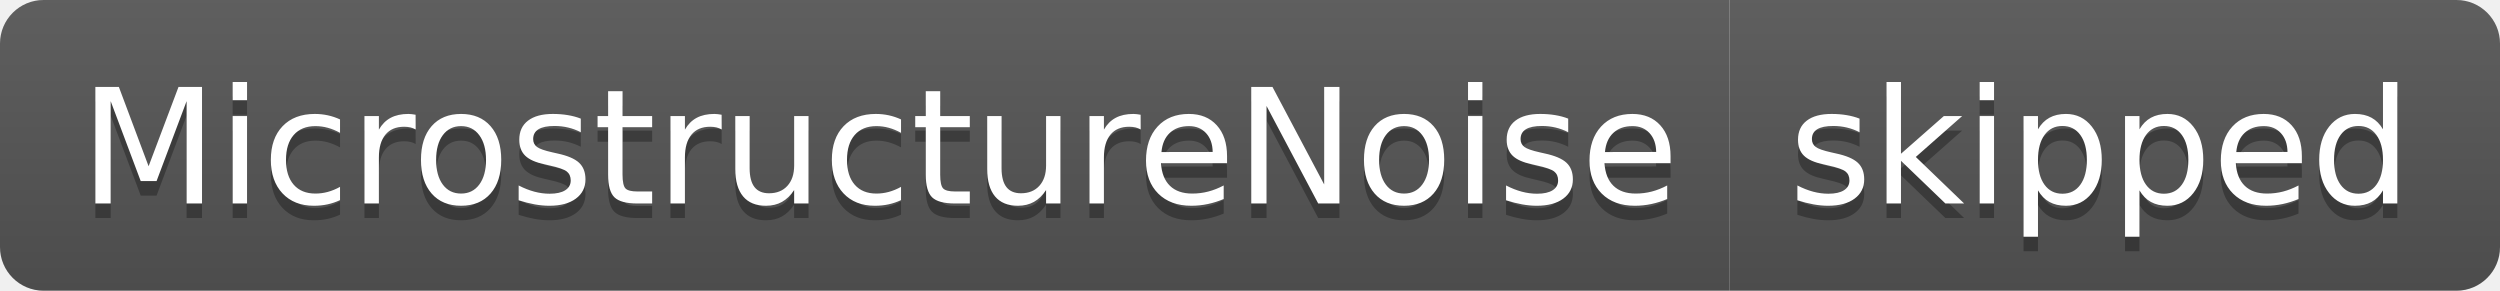
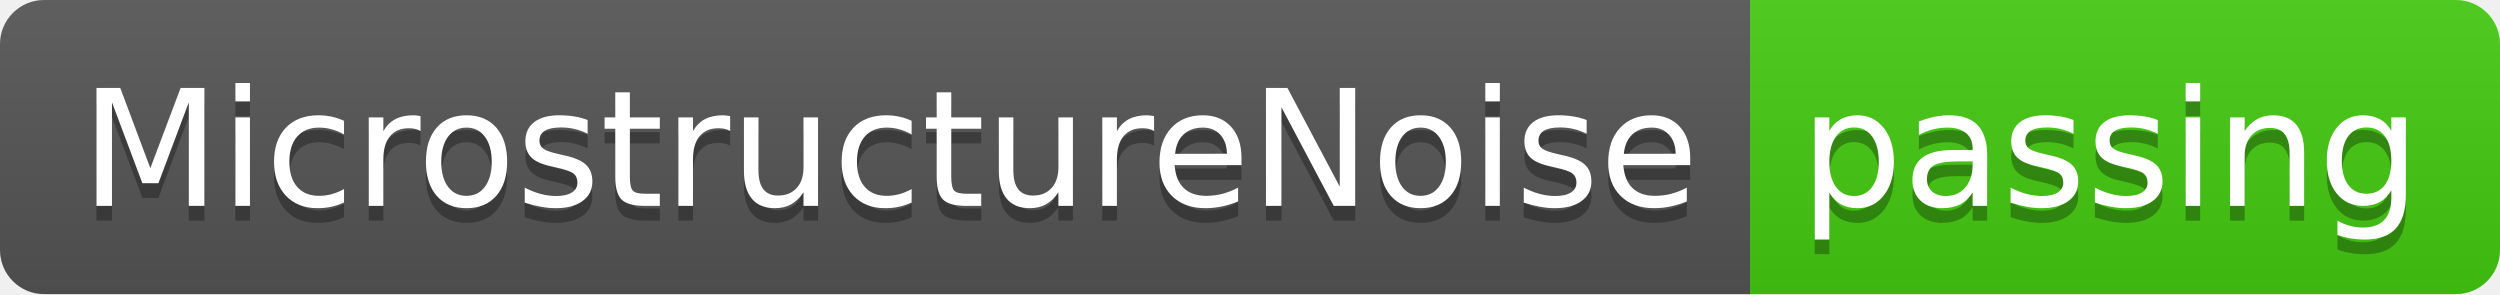
- <svg xmlns="http://www.w3.org/2000/svg" width="172" height="20" role="img" aria-label="MicrostructureNoise: skipped">
+ <svg xmlns="http://www.w3.org/2000/svg" width="170" height="20" role="img" aria-label="MicrostructureNoise: passing">
  <linearGradient id="s" x2="0" y2="100%">
    <stop offset="0" stop-color="#bbb" stop-opacity=".1" />
    <stop offset="1" stop-opacity=".1" />
  </linearGradient>
  <clipPath id="r">
-     <rect width="172" height="20" rx="3" fill="#fff" />
+     <rect width="170" height="20" rx="3" fill="#fff" />
  </clipPath>
  <g clip-path="url(#r)">
    <rect width="119" height="20" fill="#555" />
-     <rect x="119" width="53" height="20" fill="#555" />
-     <rect width="172" height="20" fill="url(#s)" />
+     <rect x="119" width="51" height="20" fill="#4c1" />
+     <rect width="170" height="20" fill="url(#s)" />
  </g>
  <g fill="#fff" text-anchor="middle" font-family="Verdana,Geneva,DejaVu Sans,sans-serif" text-rendering="geometricPrecision" font-size="110">
    <text aria-hidden="true" x="605" y="150" fill="#010101" fill-opacity=".3" transform="scale(.1)" textLength="1090">MicrostructureNoise</text>
    <text x="605" y="140" transform="scale(.1)" fill="#fff" textLength="1090">MicrostructureNoise</text>
-     <text aria-hidden="true" x="1445" y="150" fill="#010101" fill-opacity=".3" transform="scale(.1)" textLength="430">skipped</text>
-     <text x="1445" y="140" transform="scale(.1)" fill="#fff" textLength="430">skipped</text>
+     <text aria-hidden="true" x="1435" y="150" fill="#010101" fill-opacity=".3" transform="scale(.1)" textLength="410">passing</text>
+     <text x="1435" y="140" transform="scale(.1)" fill="#fff" textLength="410">passing</text>
  </g>
</svg>
